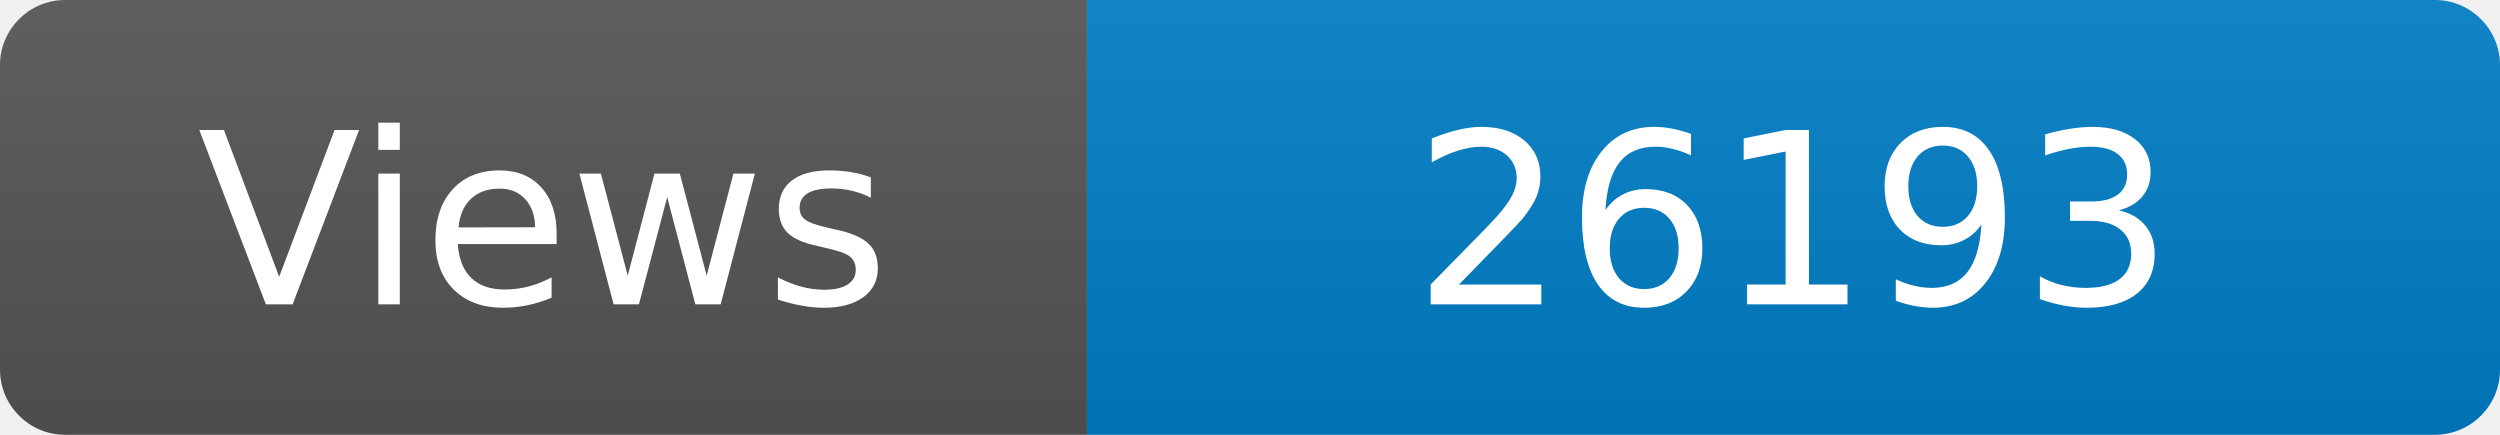
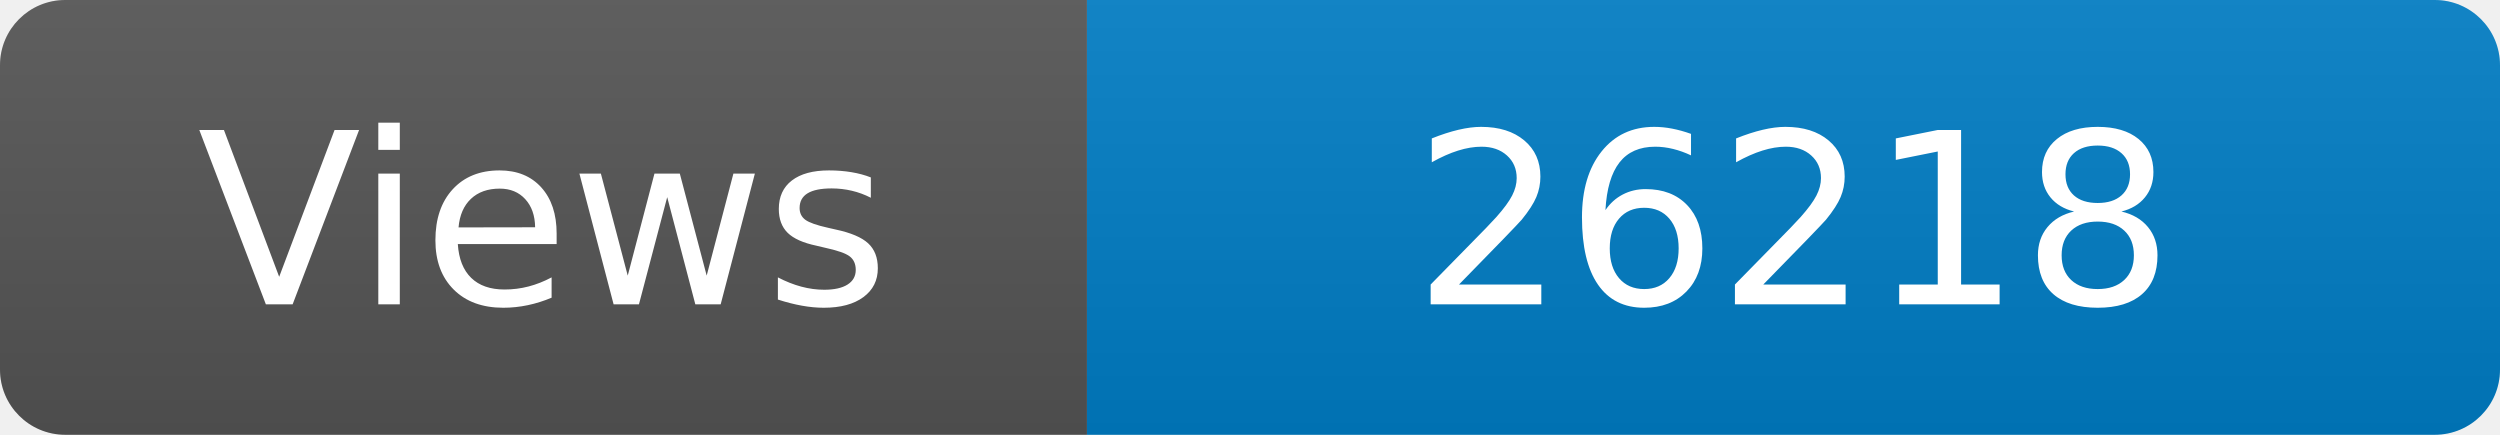
<svg xmlns="http://www.w3.org/2000/svg" width="115" height="20" role="img" aria-label="Maintained?: yes">
  <linearGradient id="s" x2="0" y2="100%">
    <stop offset="0" stop-color="#bbb" stop-opacity=".1" />
    <stop offset="1" stop-opacity=".1" />
  </linearGradient>
  <clipPath id="r">
    <rect width="115" height="20" rx="3" fill="#fff" />
  </clipPath>
  <g clip-path="url(#r)">
    <rect width="50" height="20" fill="#555" />
    <rect x="50" width="160" height="20" fill="#007ec6" />
    <rect width="115" height="20" fill="url(#s)" />
  </g>
  <g fill="#fff" text-anchor="middle" font-family="Verdana,Geneva,DejaVu Sans,sans-serif" font-size="110">
    <text x="250" y="140" transform="scale(.1)" fill="#fff">Views</text>
-     <text x="825" y="140" transform="scale(.1)" fill="#fff">26193</text>
+     <text x="825" y="140" transform="scale(.1)" fill="#fff">26218</text>
  </g>
</svg>
